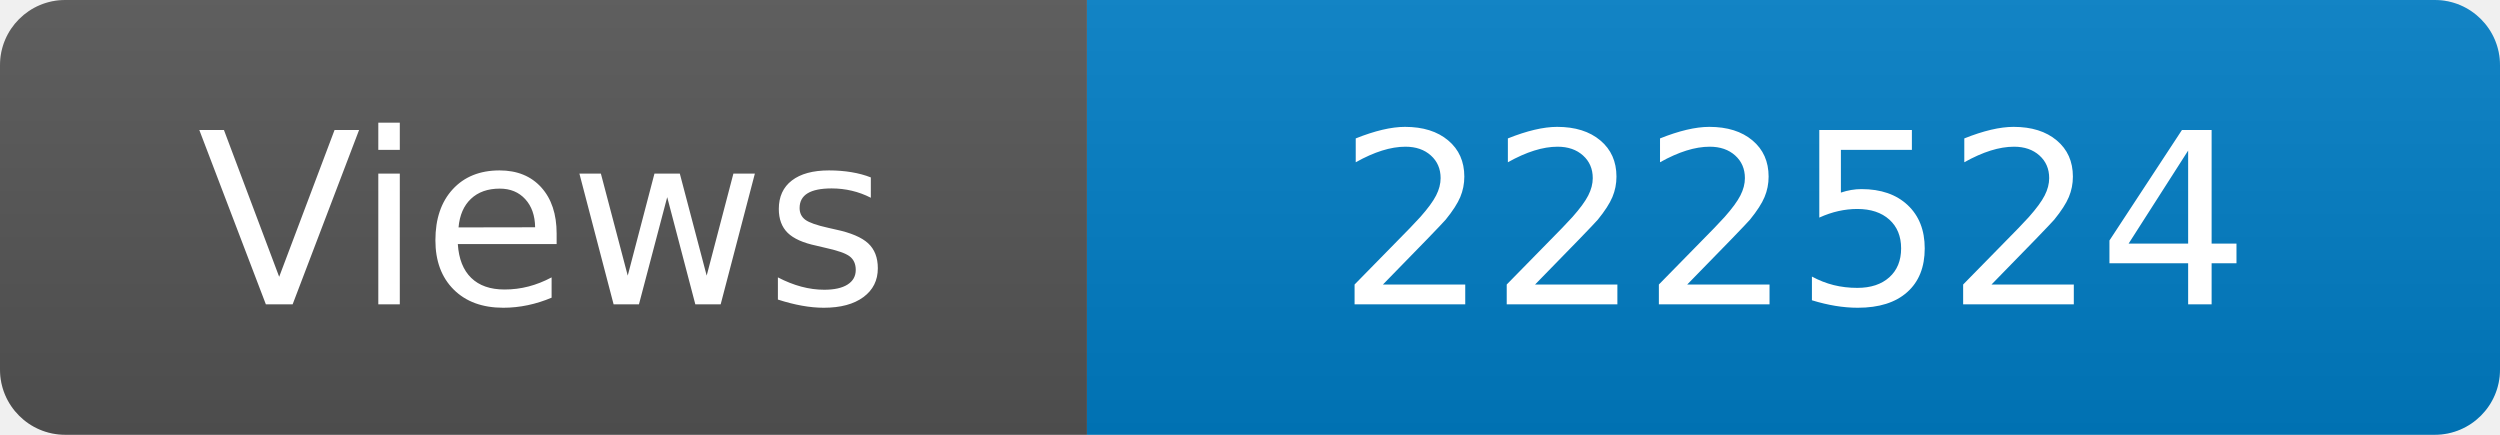
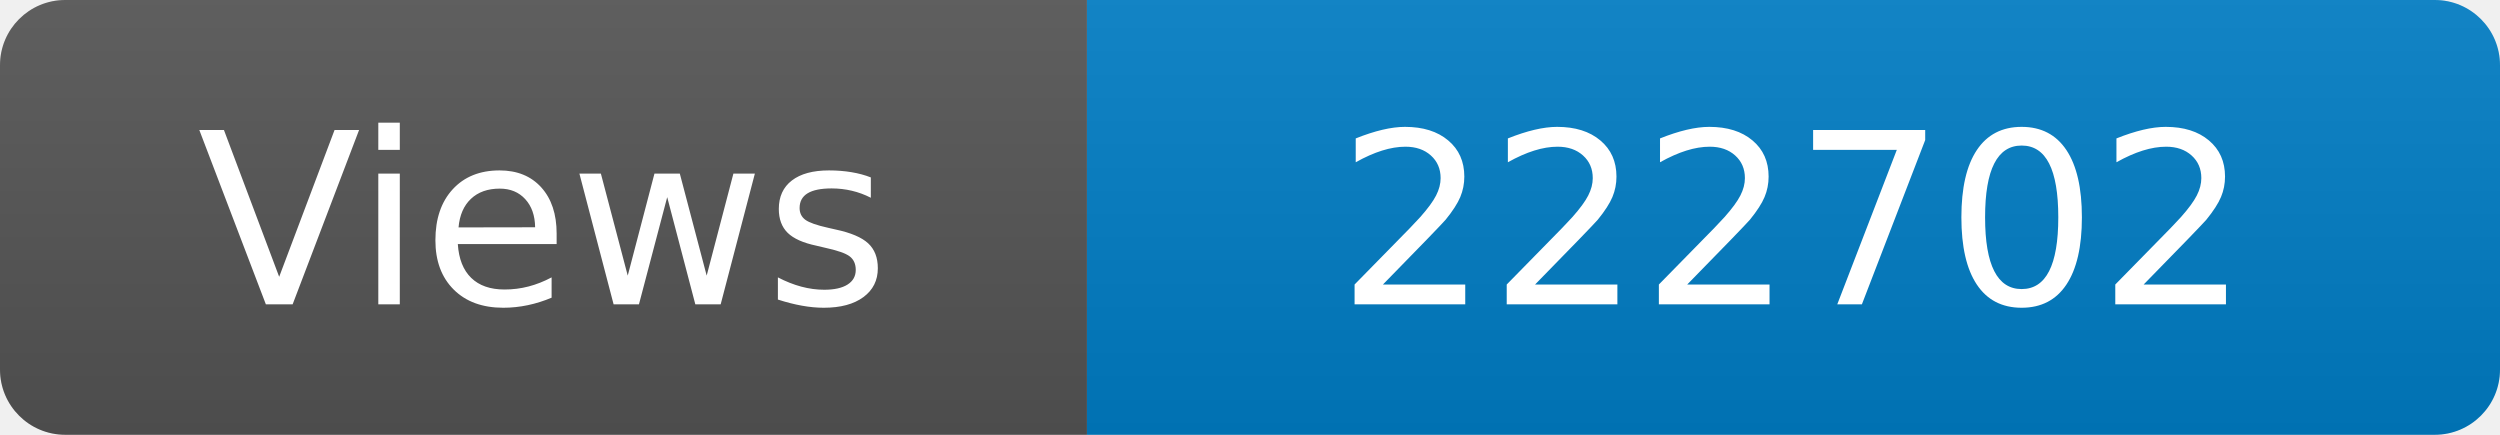
<svg xmlns="http://www.w3.org/2000/svg" width="115" height="20" role="img" aria-label="Maintained?: yes">
  <linearGradient id="s" x2="0" y2="100%">
    <stop offset="0" stop-color="#bbb" stop-opacity=".1" />
    <stop offset="1" stop-opacity=".1" />
  </linearGradient>
  <clipPath id="r">
    <rect width="115" height="20" rx="3" fill="#fff" />
  </clipPath>
  <g clip-path="url(#r)">
    <rect width="50" height="20" fill="#555" />
    <rect x="50" width="160" height="20" fill="#007ec6" />
    <rect width="115" height="20" fill="url(#s)" />
  </g>
  <g fill="#fff" text-anchor="middle" font-family="Verdana,Geneva,DejaVu Sans,sans-serif" font-size="110">
    <text x="250" y="140" transform="scale(.1)" fill="#fff">Views</text>
-     <text x="825" y="140" transform="scale(.1)" fill="#fff">222524</text>
+     <text x="825" y="140" transform="scale(.1)" fill="#fff">222702</text>
  </g>
</svg>
